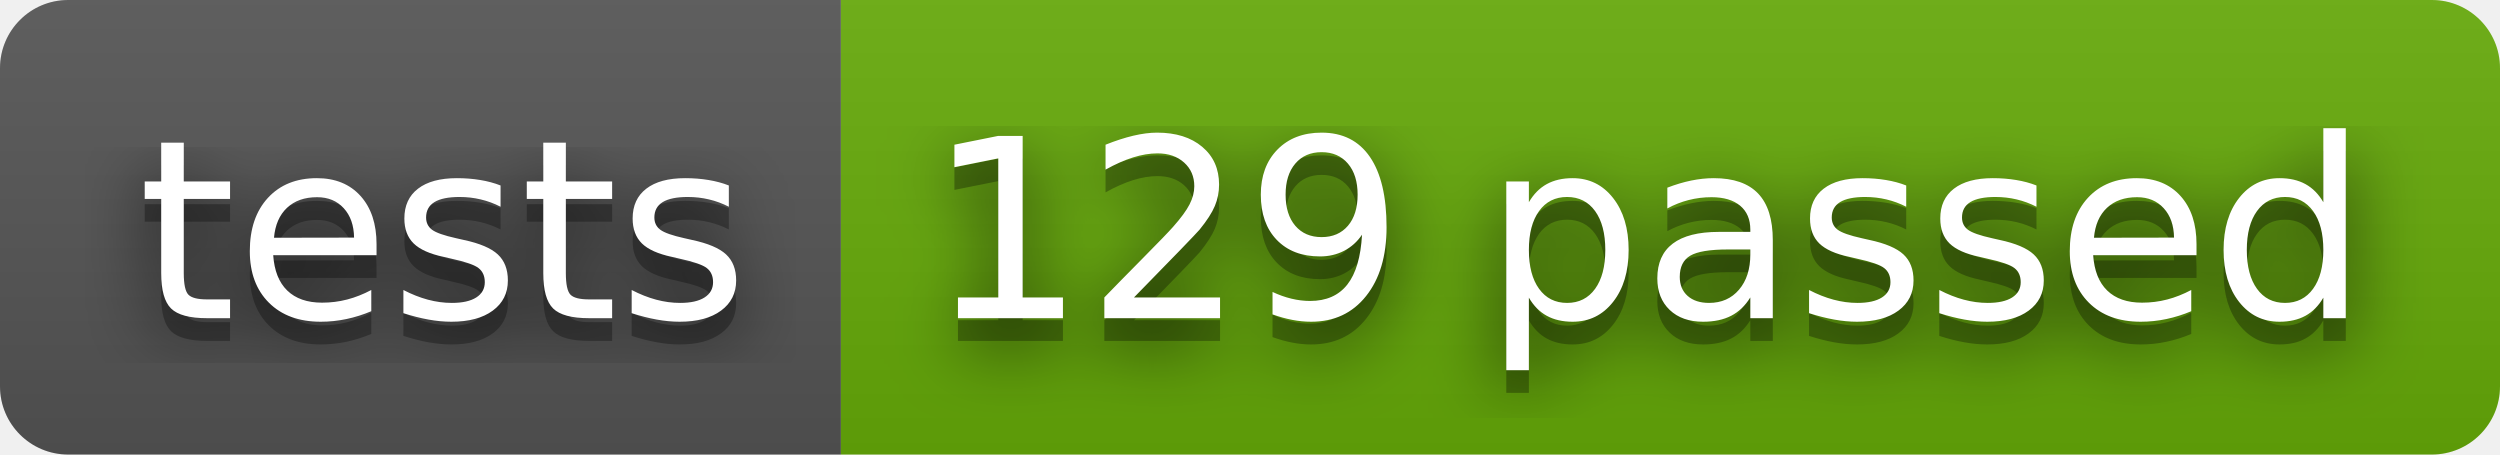
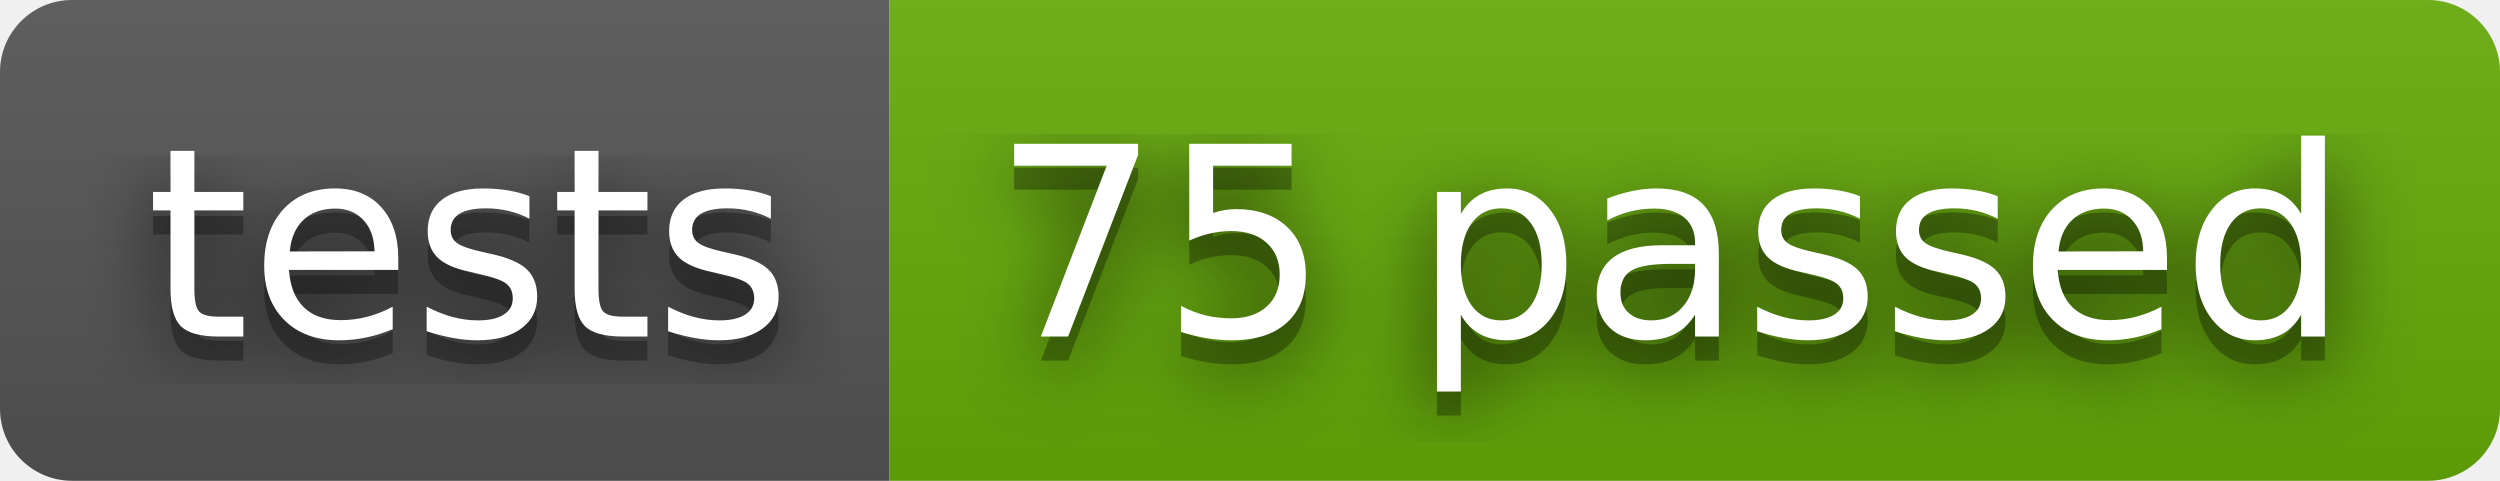
- <svg xmlns="http://www.w3.org/2000/svg" width="110" height="20" role="img" aria-label="tests: 129 passed">
+ <svg xmlns="http://www.w3.org/2000/svg" width="104" height="20" role="img" aria-label="tests: 75 passed">
  <filter id="blur">
    <feGaussianBlur stdDeviation="16" />
  </filter>
  <linearGradient id="s" x2="0" y2="100%">
    <stop offset="0" stop-color="#bbb" stop-opacity=".1" />
    <stop offset="1" stop-opacity=".1" />
  </linearGradient>
  <clipPath id="r">
-     <rect width="110" height="20" rx="3" />
+     <rect width="104" height="20" rx="3" />
  </clipPath>
  <g clip-path="url(#r)">
    <rect width="37" height="20" fill="#555" />
-     <rect x="37" width="73" height="20" fill="#67ac09" />
-     <rect width="110" height="20" fill="url(#s)" />
+     <rect x="37" width="67" height="20" fill="#67ac09" />
+     <rect width="104" height="20" fill="url(#s)" />
  </g>
  <g fill="#fff" text-anchor="middle" font-family="Verdana,Geneva,DejaVu Sans,sans-serif" text-rendering="geometricPrecision" font-size="110">
    <g transform="scale(.1)">
      <g aria-hidden="true" fill="#010101">
        <text x="195" y="150" fill-opacity=".8" filter="url(#blur)" textLength="270">tests</text>
        <text x="195" y="150" fill-opacity=".3" textLength="270">tests</text>
      </g>
      <text x="195" y="140" textLength="270">tests</text>
    </g>
    <g transform="scale(.1)">
      <g aria-hidden="true" fill="#010101">
-         <text x="725" y="150" fill-opacity=".8" filter="url(#blur)" textLength="630">129 passed</text>
-         <text x="725" y="150" fill-opacity=".3" textLength="630">129 passed</text>
+         <text x="695" y="150" fill-opacity=".8" filter="url(#blur)" textLength="570">75 passed</text>
+         <text x="695" y="150" fill-opacity=".3" textLength="570">75 passed</text>
      </g>
-       <text x="725" y="140" textLength="630">129 passed</text>
+       <text x="695" y="140" textLength="570">75 passed</text>
    </g>
  </g>
</svg>
